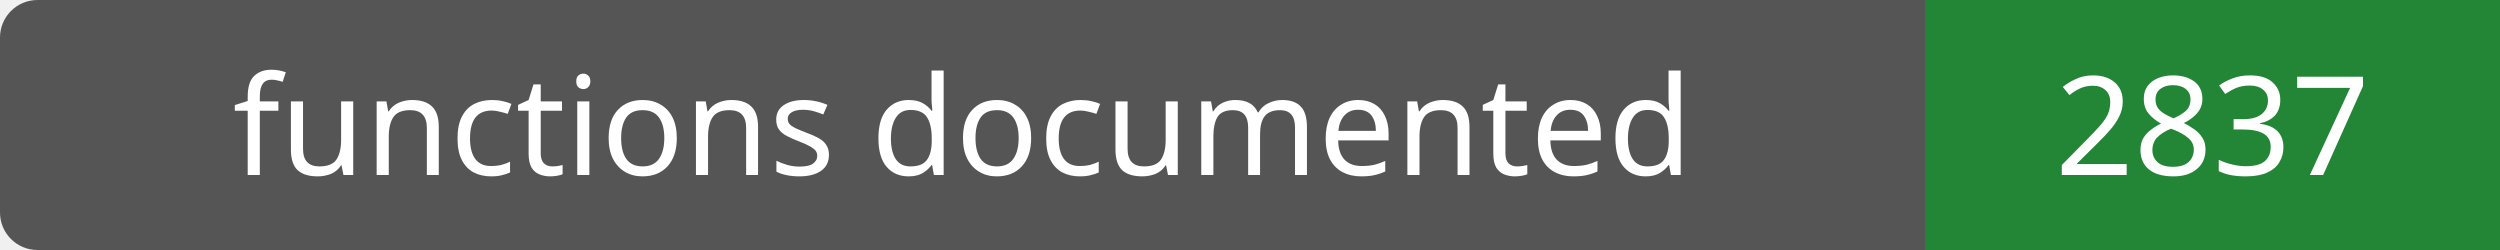
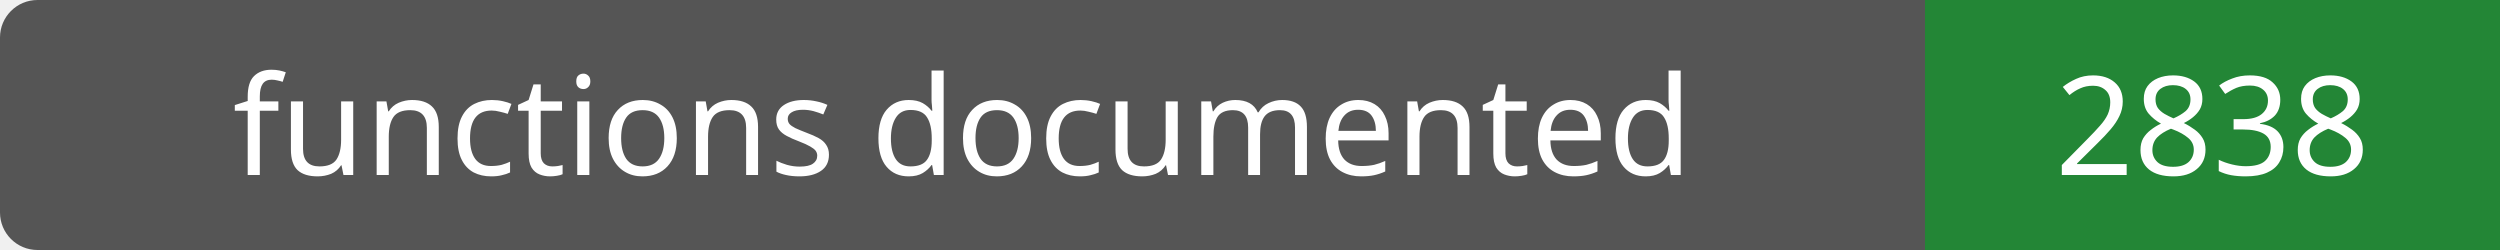
- <svg xmlns="http://www.w3.org/2000/svg" width="200" height="20" role="img" aria-label="functions documented: 2837">
+ <svg xmlns="http://www.w3.org/2000/svg" width="200" height="20" role="img" aria-label="functions documented: 2838">
  <rect width="200" height="20" rx="3" fill="#555" />
  <path fill="#238636" d="M154 0h46v20H154z" />
  <g fill="#fff" text-anchor="middle" font-family="Verdana,sans-serif" font-size="11">
    <text x="77.0" y="14">functions documented</text>
-     <text x="177.0" y="14">2837</text>
+     <text x="177.0" y="14">2838</text>
  </g>
</svg>
